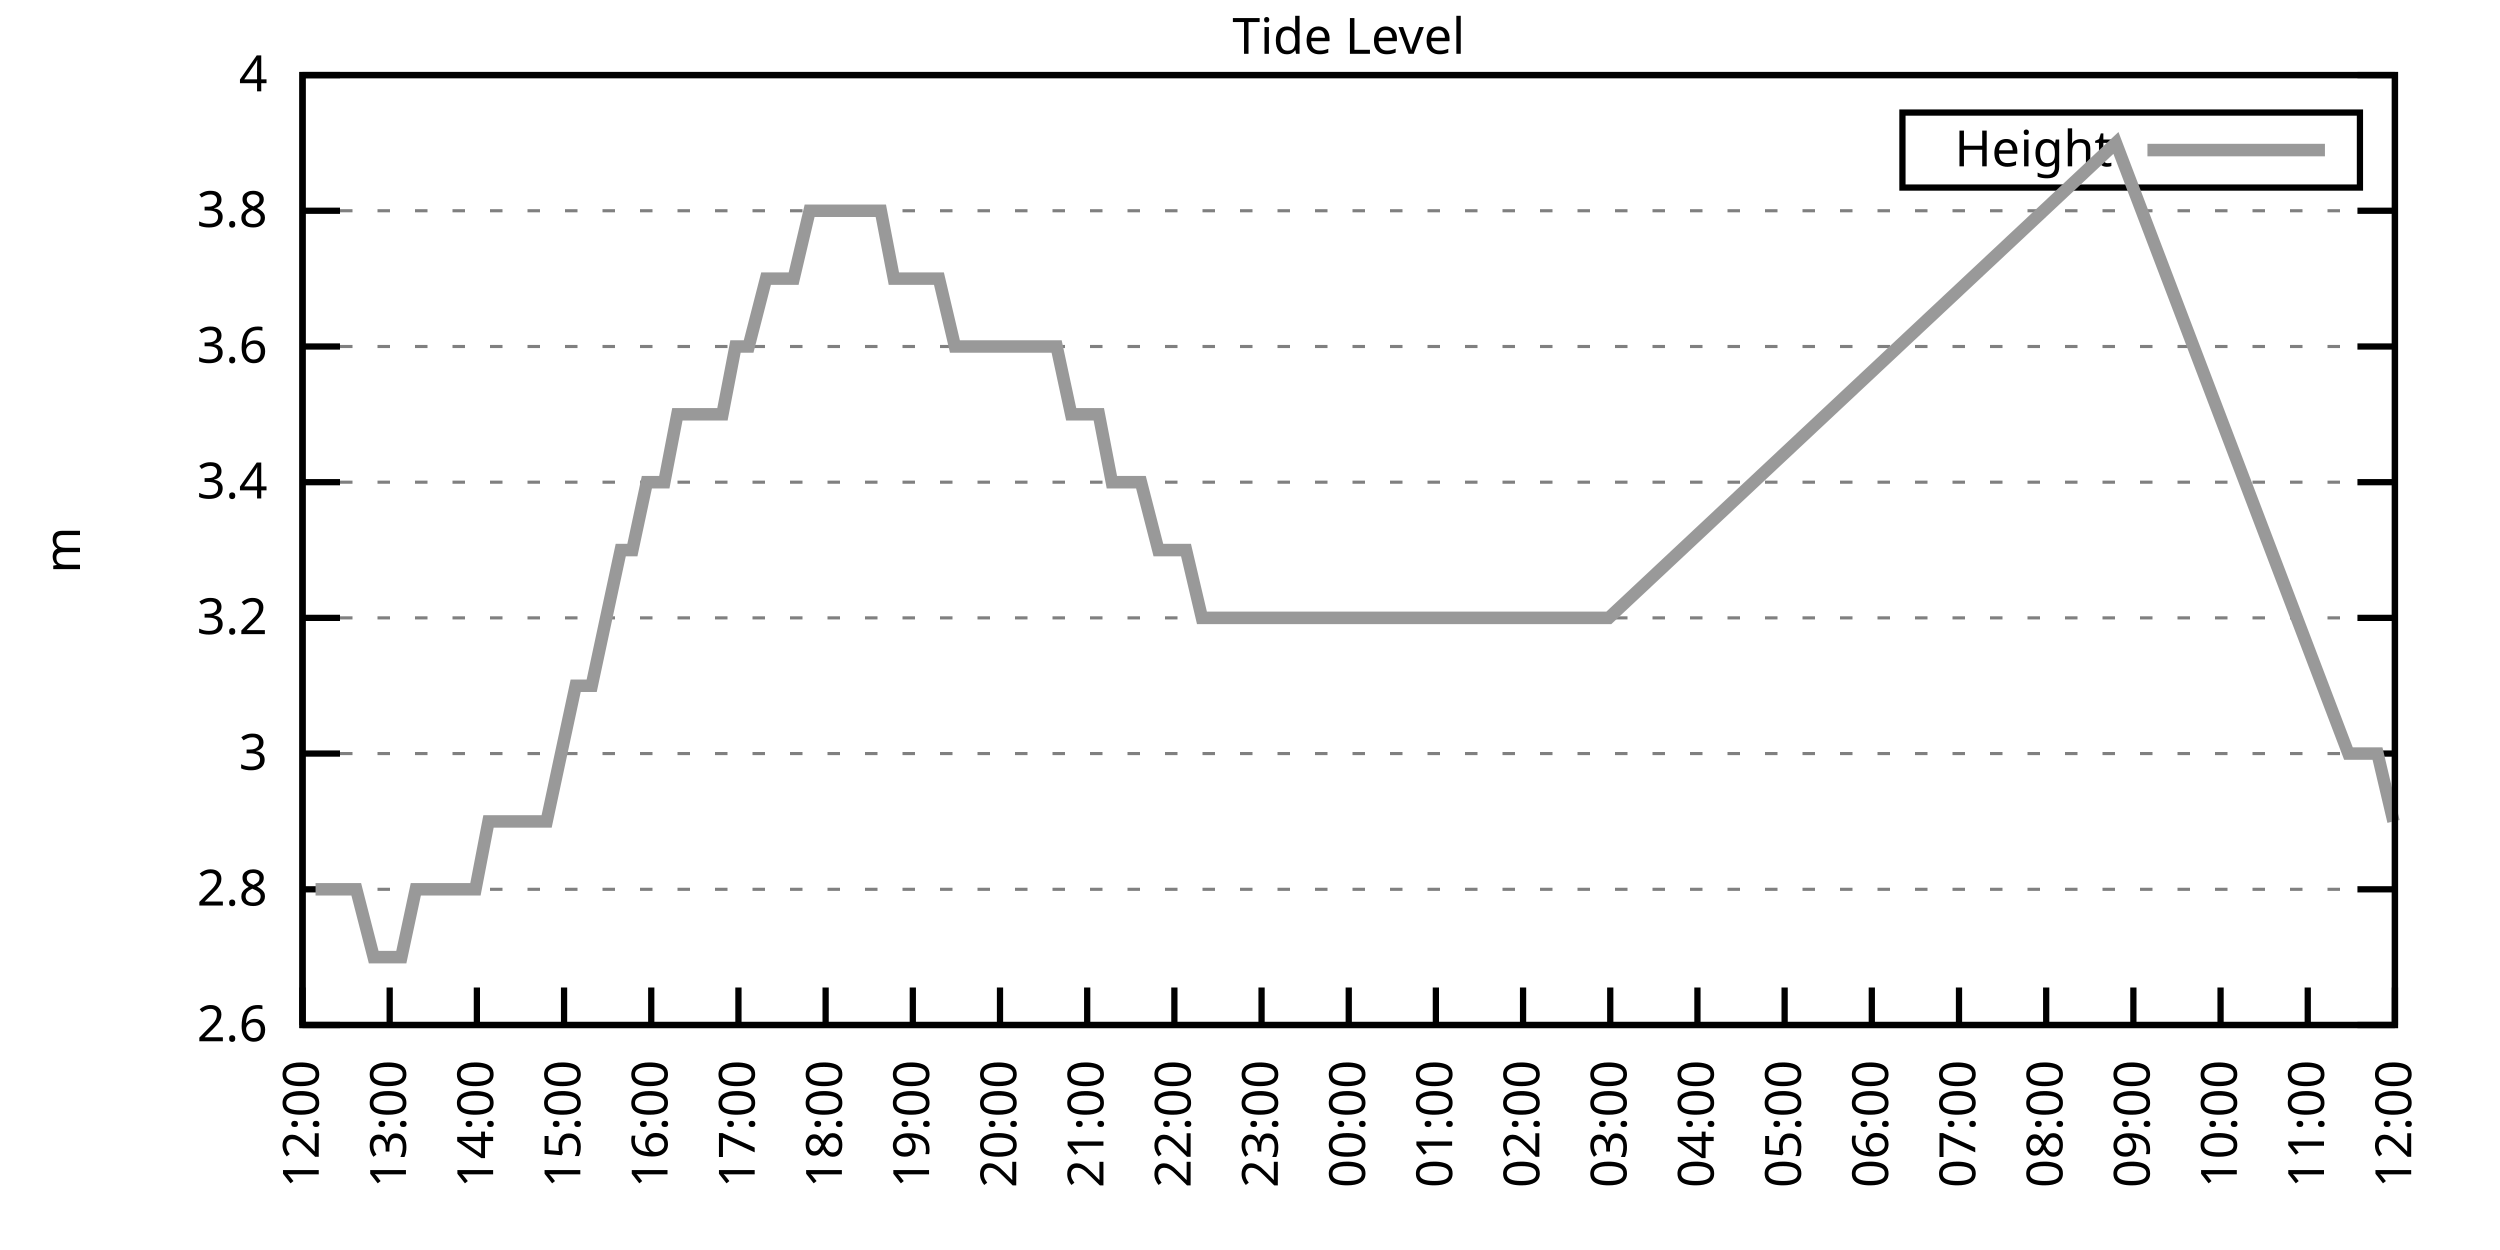
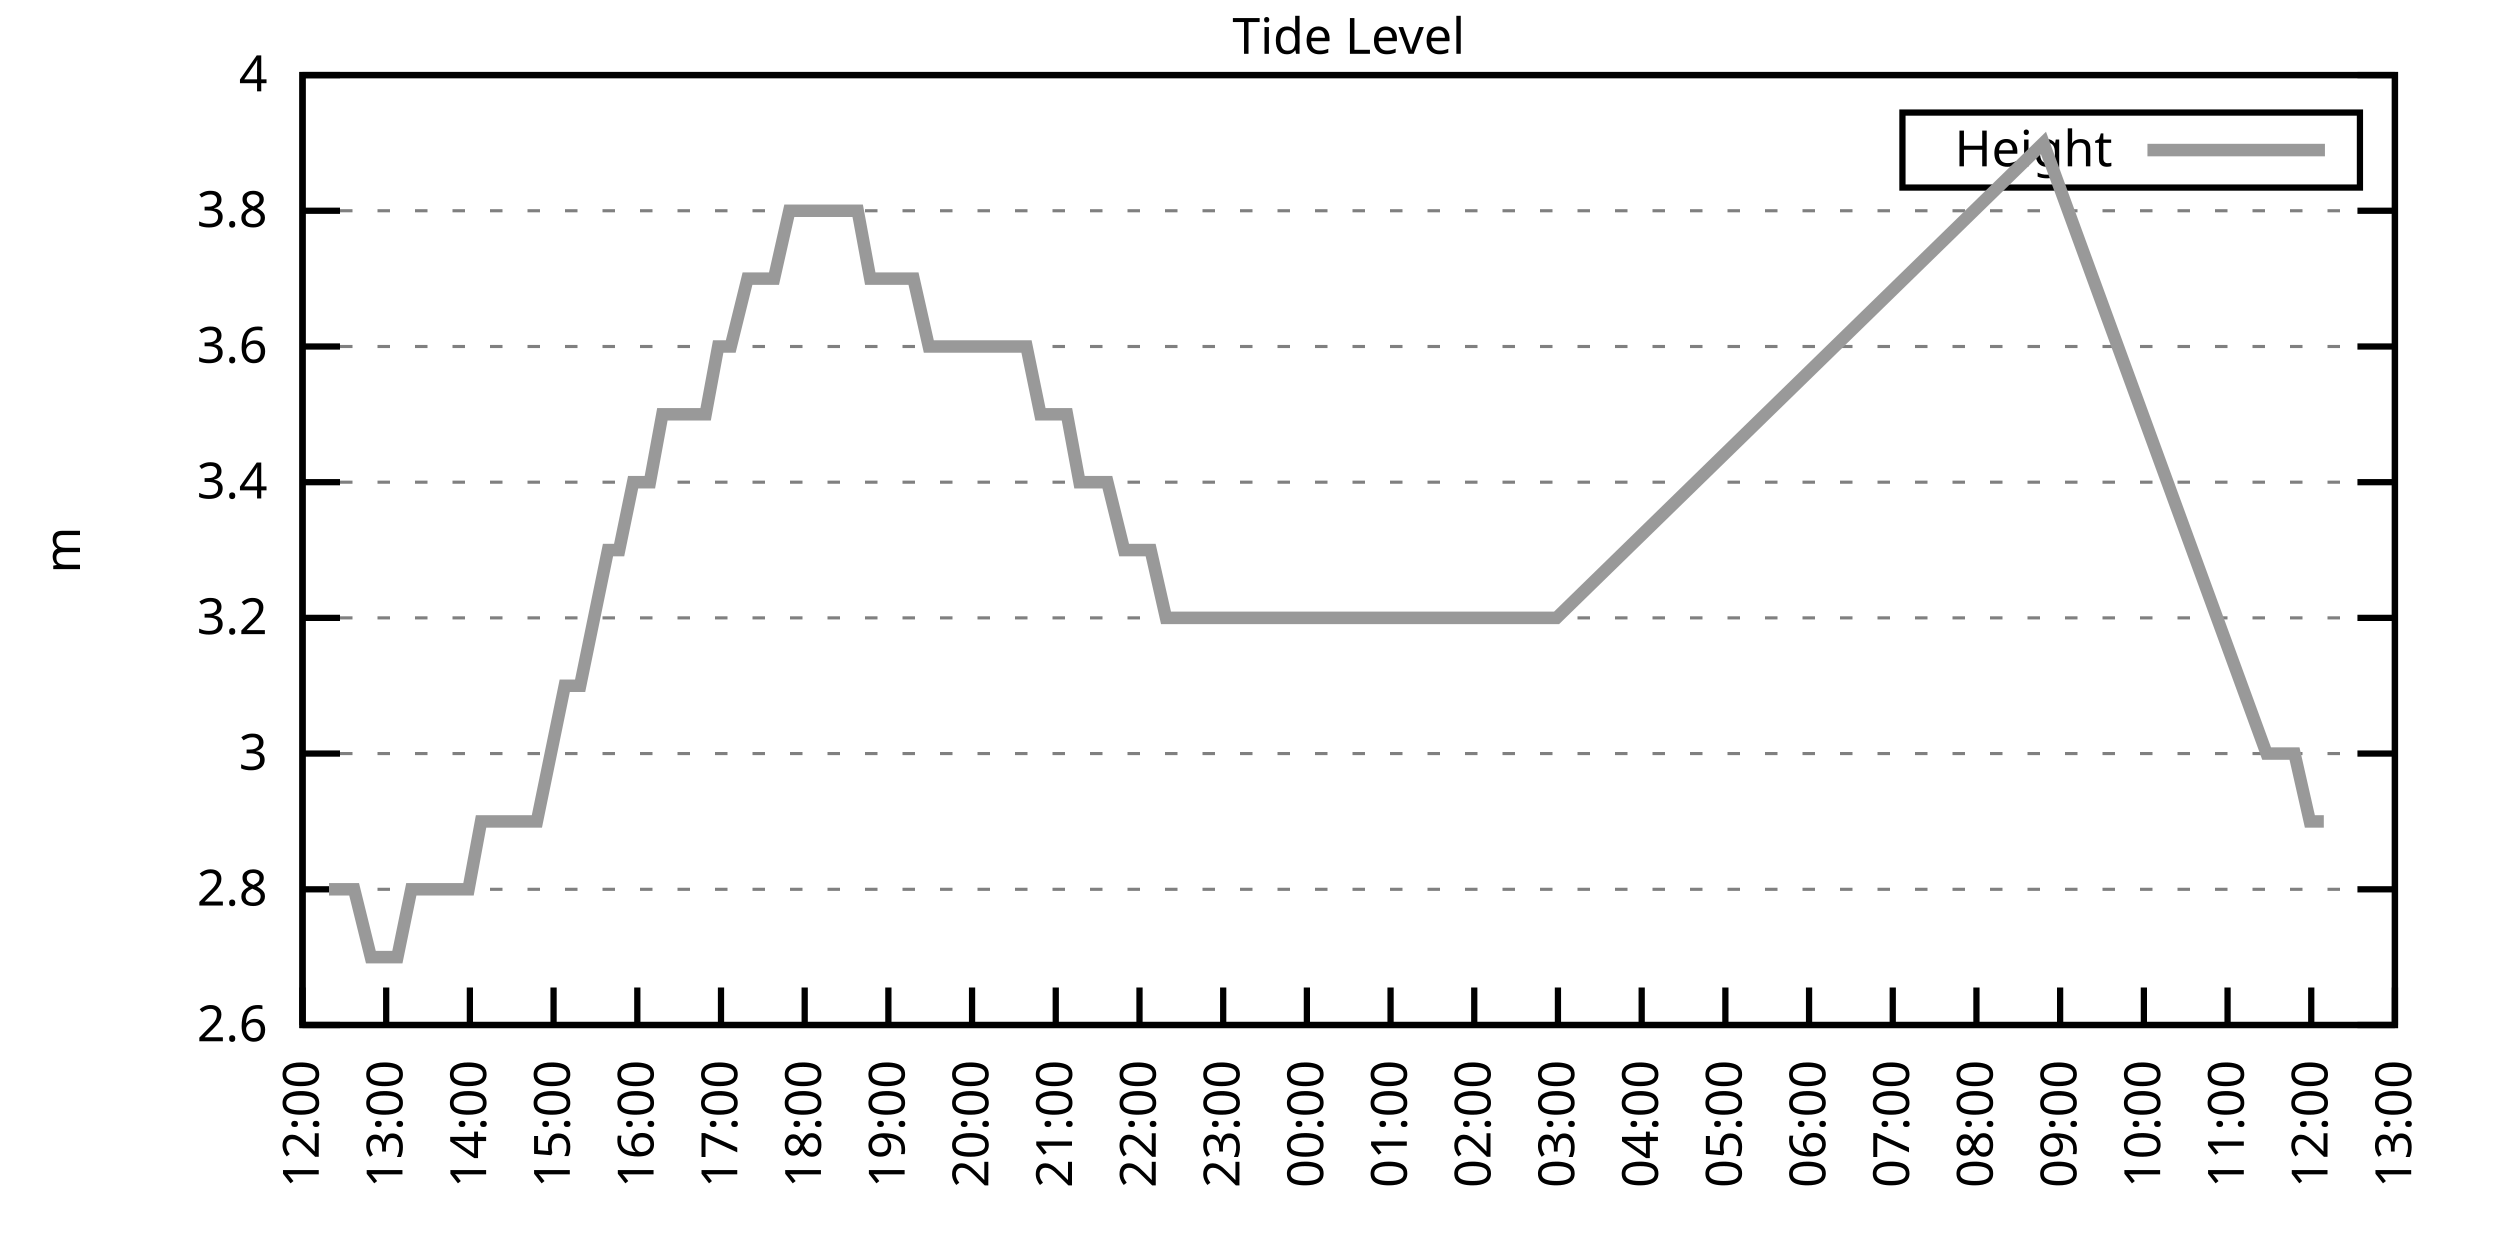
<svg xmlns="http://www.w3.org/2000/svg" xmlns:xlink="http://www.w3.org/1999/xlink" width="400" height="200" viewBox="0 0 400 200">
  <g id="gnuplot_canvas">
    <rect x="0" y="0" width="400" height="200" fill="none" />
    <defs>
      <circle id="gpDot" r="0.5" stroke-width="0.5" stroke="currentColor" />
      <path id="gpPt0" stroke-width="0.333" stroke="currentColor" d="M-1,0 h2 M0,-1 v2" />
      <path id="gpPt1" stroke-width="0.333" stroke="currentColor" d="M-1,-1 L1,1 M1,-1 L-1,1" />
      <path id="gpPt2" stroke-width="0.333" stroke="currentColor" d="M-1,0 L1,0 M0,-1 L0,1 M-1,-1 L1,1 M-1,1 L1,-1" />
      <rect id="gpPt3" stroke-width="0.333" stroke="currentColor" x="-1" y="-1" width="2" height="2" />
      <rect id="gpPt4" stroke-width="0.333" stroke="currentColor" fill="currentColor" x="-1" y="-1" width="2" height="2" />
      <circle id="gpPt5" stroke-width="0.333" stroke="currentColor" cx="0" cy="0" r="1" />
      <use xlink:href="#gpPt5" id="gpPt6" fill="currentColor" stroke="none" />
      <path id="gpPt7" stroke-width="0.333" stroke="currentColor" d="M0,-1.33 L-1.33,0.67 L1.33,0.67 z" />
      <use xlink:href="#gpPt7" id="gpPt8" fill="currentColor" stroke="none" />
      <use xlink:href="#gpPt7" id="gpPt9" stroke="currentColor" transform="rotate(180)" />
      <use xlink:href="#gpPt9" id="gpPt10" fill="currentColor" stroke="none" />
      <use xlink:href="#gpPt3" id="gpPt11" stroke="currentColor" transform="rotate(45)" />
      <use xlink:href="#gpPt11" id="gpPt12" fill="currentColor" stroke="none" />
      <path id="gpPt13" stroke-width="0.333" stroke="currentColor" d="M0,1.330 L1.265,0.411 L0.782,-1.067 L-0.782,-1.076 L-1.265,0.411 z" />
      <use xlink:href="#gpPt13" id="gpPt14" fill="currentColor" stroke="none" />
      <filter id="textbox" filterUnits="objectBoundingBox" x="0" y="0" height="1" width="1">
        <feFlood flood-color="white" flood-opacity="1" result="bgnd" />
        <feComposite in="SourceGraphic" in2="bgnd" operator="atop" />
      </filter>
      <filter id="greybox" filterUnits="objectBoundingBox" x="0" y="0" height="1" width="1">
        <feFlood flood-color="lightgrey" flood-opacity="1" result="grey" />
        <feComposite in="SourceGraphic" in2="grey" operator="atop" />
      </filter>
    </defs>
    <g fill="none" color="white" stroke="currentColor" stroke-width="1.00" stroke-linecap="butt" stroke-linejoin="miter">
</g>
    <g fill="none" color="black" stroke="currentColor" stroke-width="1.00" stroke-linecap="butt" stroke-linejoin="miter">
      <g stroke="none" shape-rendering="crispEdges">
        <polygon fill="rgb(255, 255, 255)" points="48.40,164.00 383.18,164.00 383.18,12.02 48.40,12.02 " />
      </g>
    </g>
    <g fill="none" color="black" stroke="currentColor" stroke-width="1.00" stroke-linecap="butt" stroke-linejoin="miter">
</g>
    <g fill="none" color="black" stroke="black" stroke-width="0.50" stroke-linecap="butt" stroke-linejoin="miter">
</g>
    <g fill="none" color="gray" stroke="currentColor" stroke-width="0.50" stroke-linecap="butt" stroke-linejoin="miter">
      <path stroke="gray" stroke-dasharray="2,4" class="gridline" d="M48.40,164.00 L383.19,164.00  " />
    </g>
    <g fill="none" color="gray" stroke="gray" stroke-width="1.00" stroke-linecap="butt" stroke-linejoin="miter">
</g>
    <g fill="none" color="black" stroke="currentColor" stroke-width="1.00" stroke-linecap="butt" stroke-linejoin="miter">
      <path stroke="black" d="M48.40,164.00 L54.40,164.00 M383.19,164.00 L377.19,164.00  " />
      <g transform="translate(42.80,166.60)" stroke="none" fill="black" font-family="Sans" font-size="8.00" text-anchor="end">
        <text>
          <tspan font-family="Sans"> 2.6</tspan>
        </text>
      </g>
    </g>
    <g fill="none" color="black" stroke="currentColor" stroke-width="1.00" stroke-linecap="butt" stroke-linejoin="miter">
</g>
    <g fill="none" color="black" stroke="black" stroke-width="0.50" stroke-linecap="butt" stroke-linejoin="miter">
</g>
    <g fill="none" color="gray" stroke="currentColor" stroke-width="0.50" stroke-linecap="butt" stroke-linejoin="miter">
      <path stroke="gray" stroke-dasharray="2,4" class="gridline" d="M48.40,142.29 L383.19,142.29  " />
    </g>
    <g fill="none" color="gray" stroke="gray" stroke-width="1.00" stroke-linecap="butt" stroke-linejoin="miter">
</g>
    <g fill="none" color="black" stroke="currentColor" stroke-width="1.00" stroke-linecap="butt" stroke-linejoin="miter">
      <path stroke="black" d="M48.40,142.29 L54.40,142.29 M383.19,142.29 L377.19,142.29  " />
      <g transform="translate(42.80,144.89)" stroke="none" fill="black" font-family="Sans" font-size="8.00" text-anchor="end">
        <text>
          <tspan font-family="Sans"> 2.8</tspan>
        </text>
      </g>
    </g>
    <g fill="none" color="black" stroke="currentColor" stroke-width="1.00" stroke-linecap="butt" stroke-linejoin="miter">
</g>
    <g fill="none" color="black" stroke="black" stroke-width="0.50" stroke-linecap="butt" stroke-linejoin="miter">
</g>
    <g fill="none" color="gray" stroke="currentColor" stroke-width="0.50" stroke-linecap="butt" stroke-linejoin="miter">
      <path stroke="gray" stroke-dasharray="2,4" class="gridline" d="M48.40,120.57 L383.19,120.57  " />
    </g>
    <g fill="none" color="gray" stroke="gray" stroke-width="1.00" stroke-linecap="butt" stroke-linejoin="miter">
</g>
    <g fill="none" color="black" stroke="currentColor" stroke-width="1.00" stroke-linecap="butt" stroke-linejoin="miter">
      <path stroke="black" d="M48.40,120.57 L54.40,120.57 M383.19,120.57 L377.19,120.57  " />
      <g transform="translate(42.80,123.17)" stroke="none" fill="black" font-family="Sans" font-size="8.00" text-anchor="end">
        <text>
          <tspan font-family="Sans"> 3</tspan>
        </text>
      </g>
    </g>
    <g fill="none" color="black" stroke="currentColor" stroke-width="1.00" stroke-linecap="butt" stroke-linejoin="miter">
</g>
    <g fill="none" color="black" stroke="black" stroke-width="0.50" stroke-linecap="butt" stroke-linejoin="miter">
</g>
    <g fill="none" color="gray" stroke="currentColor" stroke-width="0.50" stroke-linecap="butt" stroke-linejoin="miter">
      <path stroke="gray" stroke-dasharray="2,4" class="gridline" d="M48.40,98.86 L383.19,98.86  " />
    </g>
    <g fill="none" color="gray" stroke="gray" stroke-width="1.00" stroke-linecap="butt" stroke-linejoin="miter">
</g>
    <g fill="none" color="black" stroke="currentColor" stroke-width="1.00" stroke-linecap="butt" stroke-linejoin="miter">
      <path stroke="black" d="M48.40,98.86 L54.40,98.86 M383.19,98.86 L377.19,98.86  " />
      <g transform="translate(42.80,101.46)" stroke="none" fill="black" font-family="Sans" font-size="8.00" text-anchor="end">
        <text>
          <tspan font-family="Sans"> 3.2</tspan>
        </text>
      </g>
    </g>
    <g fill="none" color="black" stroke="currentColor" stroke-width="1.00" stroke-linecap="butt" stroke-linejoin="miter">
</g>
    <g fill="none" color="black" stroke="black" stroke-width="0.50" stroke-linecap="butt" stroke-linejoin="miter">
</g>
    <g fill="none" color="gray" stroke="currentColor" stroke-width="0.50" stroke-linecap="butt" stroke-linejoin="miter">
      <path stroke="gray" stroke-dasharray="2,4" class="gridline" d="M48.40,77.15 L383.19,77.15  " />
    </g>
    <g fill="none" color="gray" stroke="gray" stroke-width="1.00" stroke-linecap="butt" stroke-linejoin="miter">
</g>
    <g fill="none" color="black" stroke="currentColor" stroke-width="1.00" stroke-linecap="butt" stroke-linejoin="miter">
      <path stroke="black" d="M48.40,77.15 L54.40,77.15 M383.19,77.15 L377.19,77.15  " />
      <g transform="translate(42.80,79.75)" stroke="none" fill="black" font-family="Sans" font-size="8.00" text-anchor="end">
        <text>
          <tspan font-family="Sans"> 3.4</tspan>
        </text>
      </g>
    </g>
    <g fill="none" color="black" stroke="currentColor" stroke-width="1.00" stroke-linecap="butt" stroke-linejoin="miter">
</g>
    <g fill="none" color="black" stroke="black" stroke-width="0.50" stroke-linecap="butt" stroke-linejoin="miter">
</g>
    <g fill="none" color="gray" stroke="currentColor" stroke-width="0.50" stroke-linecap="butt" stroke-linejoin="miter">
      <path stroke="gray" stroke-dasharray="2,4" class="gridline" d="M48.40,55.44 L383.19,55.44  " />
    </g>
    <g fill="none" color="gray" stroke="gray" stroke-width="1.00" stroke-linecap="butt" stroke-linejoin="miter">
</g>
    <g fill="none" color="black" stroke="currentColor" stroke-width="1.00" stroke-linecap="butt" stroke-linejoin="miter">
      <path stroke="black" d="M48.40,55.44 L54.40,55.44 M383.19,55.44 L377.19,55.44  " />
      <g transform="translate(42.80,58.04)" stroke="none" fill="black" font-family="Sans" font-size="8.00" text-anchor="end">
        <text>
          <tspan font-family="Sans"> 3.6</tspan>
        </text>
      </g>
    </g>
    <g fill="none" color="black" stroke="currentColor" stroke-width="1.00" stroke-linecap="butt" stroke-linejoin="miter">
</g>
    <g fill="none" color="black" stroke="black" stroke-width="0.50" stroke-linecap="butt" stroke-linejoin="miter">
</g>
    <g fill="none" color="gray" stroke="currentColor" stroke-width="0.50" stroke-linecap="butt" stroke-linejoin="miter">
      <path stroke="gray" stroke-dasharray="2,4" class="gridline" d="M48.40,33.72 L383.19,33.72  " />
    </g>
    <g fill="none" color="gray" stroke="gray" stroke-width="1.00" stroke-linecap="butt" stroke-linejoin="miter">
</g>
    <g fill="none" color="black" stroke="currentColor" stroke-width="1.00" stroke-linecap="butt" stroke-linejoin="miter">
      <path stroke="black" d="M48.40,33.72 L54.40,33.72 M383.19,33.72 L377.19,33.72  " />
      <g transform="translate(42.80,36.32)" stroke="none" fill="black" font-family="Sans" font-size="8.00" text-anchor="end">
        <text>
          <tspan font-family="Sans"> 3.8</tspan>
        </text>
      </g>
    </g>
    <g fill="none" color="black" stroke="currentColor" stroke-width="1.00" stroke-linecap="butt" stroke-linejoin="miter">
</g>
    <g fill="none" color="black" stroke="black" stroke-width="0.50" stroke-linecap="butt" stroke-linejoin="miter">
</g>
    <g fill="none" color="gray" stroke="currentColor" stroke-width="0.50" stroke-linecap="butt" stroke-linejoin="miter">
      <path stroke="gray" stroke-dasharray="2,4" class="gridline" d="M48.40,12.01 L383.19,12.01  " />
    </g>
    <g fill="none" color="gray" stroke="gray" stroke-width="1.00" stroke-linecap="butt" stroke-linejoin="miter">
</g>
    <g fill="none" color="black" stroke="currentColor" stroke-width="1.00" stroke-linecap="butt" stroke-linejoin="miter">
      <path stroke="black" d="M48.40,12.01 L54.40,12.01 M383.19,12.01 L377.19,12.01  " />
      <g transform="translate(42.80,14.61)" stroke="none" fill="black" font-family="Sans" font-size="8.00" text-anchor="end">
        <text>
          <tspan font-family="Sans"> 4</tspan>
        </text>
      </g>
    </g>
    <g fill="none" color="black" stroke="currentColor" stroke-width="1.00" stroke-linecap="butt" stroke-linejoin="miter">
      <path stroke="black" d="M48.40,164.00 L48.40,158.00  " />
      <g transform="translate(51.00,169.60) rotate(270.00)" stroke="none" fill="black" font-family="Sans" font-size="8.00" text-anchor="end">
        <text>
          <tspan font-family="Sans">12:00</tspan>
        </text>
      </g>
    </g>
    <g fill="none" color="black" stroke="currentColor" stroke-width="1.00" stroke-linecap="butt" stroke-linejoin="miter">
-       <path stroke="black" d="M62.35,164.00 L62.35,158.00  " />
-       <g transform="translate(64.95,169.60) rotate(270.00)" stroke="none" fill="black" font-family="Sans" font-size="8.00" text-anchor="end">
+       <path stroke="black" d="M61.79,164.00 L61.79,158.00  " />
+       <g transform="translate(64.39,169.60) rotate(270.00)" stroke="none" fill="black" font-family="Sans" font-size="8.00" text-anchor="end">
        <text>
          <tspan font-family="Sans">13:00</tspan>
        </text>
      </g>
    </g>
    <g fill="none" color="black" stroke="currentColor" stroke-width="1.00" stroke-linecap="butt" stroke-linejoin="miter">
-       <path stroke="black" d="M76.30,164.00 L76.30,158.00  " />
-       <g transform="translate(78.90,169.60) rotate(270.00)" stroke="none" fill="black" font-family="Sans" font-size="8.00" text-anchor="end">
+       <path stroke="black" d="M75.18,164.00 L75.18,158.00  " />
+       <g transform="translate(77.78,169.60) rotate(270.00)" stroke="none" fill="black" font-family="Sans" font-size="8.00" text-anchor="end">
        <text>
          <tspan font-family="Sans">14:00</tspan>
        </text>
      </g>
    </g>
    <g fill="none" color="black" stroke="currentColor" stroke-width="1.00" stroke-linecap="butt" stroke-linejoin="miter">
-       <path stroke="black" d="M90.25,164.00 L90.25,158.00  " />
-       <g transform="translate(92.85,169.60) rotate(270.00)" stroke="none" fill="black" font-family="Sans" font-size="8.00" text-anchor="end">
+       <path stroke="black" d="M88.57,164.00 L88.57,158.00  " />
+       <g transform="translate(91.17,169.60) rotate(270.00)" stroke="none" fill="black" font-family="Sans" font-size="8.00" text-anchor="end">
        <text>
          <tspan font-family="Sans">15:00</tspan>
        </text>
      </g>
    </g>
    <g fill="none" color="black" stroke="currentColor" stroke-width="1.00" stroke-linecap="butt" stroke-linejoin="miter">
-       <path stroke="black" d="M104.20,164.00 L104.20,158.00  " />
-       <g transform="translate(106.80,169.60) rotate(270.00)" stroke="none" fill="black" font-family="Sans" font-size="8.00" text-anchor="end">
+       <path stroke="black" d="M101.97,164.00 L101.97,158.00  " />
+       <g transform="translate(104.57,169.60) rotate(270.00)" stroke="none" fill="black" font-family="Sans" font-size="8.00" text-anchor="end">
        <text>
          <tspan font-family="Sans">16:00</tspan>
        </text>
      </g>
    </g>
    <g fill="none" color="black" stroke="currentColor" stroke-width="1.00" stroke-linecap="butt" stroke-linejoin="miter">
-       <path stroke="black" d="M118.15,164.00 L118.15,158.00  " />
-       <g transform="translate(120.75,169.60) rotate(270.00)" stroke="none" fill="black" font-family="Sans" font-size="8.00" text-anchor="end">
+       <path stroke="black" d="M115.36,164.00 L115.36,158.00  " />
+       <g transform="translate(117.96,169.60) rotate(270.00)" stroke="none" fill="black" font-family="Sans" font-size="8.00" text-anchor="end">
        <text>
          <tspan font-family="Sans">17:00</tspan>
        </text>
      </g>
    </g>
    <g fill="none" color="black" stroke="currentColor" stroke-width="1.00" stroke-linecap="butt" stroke-linejoin="miter">
-       <path stroke="black" d="M132.10,164.00 L132.10,158.00  " />
-       <g transform="translate(134.70,169.60) rotate(270.00)" stroke="none" fill="black" font-family="Sans" font-size="8.00" text-anchor="end">
+       <path stroke="black" d="M128.75,164.00 L128.75,158.00  " />
+       <g transform="translate(131.35,169.60) rotate(270.00)" stroke="none" fill="black" font-family="Sans" font-size="8.00" text-anchor="end">
        <text>
          <tspan font-family="Sans">18:00</tspan>
        </text>
      </g>
    </g>
    <g fill="none" color="black" stroke="currentColor" stroke-width="1.00" stroke-linecap="butt" stroke-linejoin="miter">
-       <path stroke="black" d="M146.05,164.00 L146.05,158.00  " />
-       <g transform="translate(148.65,169.60) rotate(270.00)" stroke="none" fill="black" font-family="Sans" font-size="8.00" text-anchor="end">
+       <path stroke="black" d="M142.14,164.00 L142.14,158.00  " />
+       <g transform="translate(144.74,169.60) rotate(270.00)" stroke="none" fill="black" font-family="Sans" font-size="8.00" text-anchor="end">
        <text>
          <tspan font-family="Sans">19:00</tspan>
        </text>
      </g>
    </g>
    <g fill="none" color="black" stroke="currentColor" stroke-width="1.00" stroke-linecap="butt" stroke-linejoin="miter">
-       <path stroke="black" d="M160.00,164.00 L160.00,158.00  " />
-       <g transform="translate(162.60,169.60) rotate(270.00)" stroke="none" fill="black" font-family="Sans" font-size="8.00" text-anchor="end">
+       <path stroke="black" d="M155.53,164.00 L155.53,158.00  " />
+       <g transform="translate(158.13,169.60) rotate(270.00)" stroke="none" fill="black" font-family="Sans" font-size="8.00" text-anchor="end">
        <text>
          <tspan font-family="Sans">20:00</tspan>
        </text>
      </g>
    </g>
    <g fill="none" color="black" stroke="currentColor" stroke-width="1.00" stroke-linecap="butt" stroke-linejoin="miter">
-       <path stroke="black" d="M173.95,164.00 L173.95,158.00  " />
-       <g transform="translate(176.55,169.60) rotate(270.00)" stroke="none" fill="black" font-family="Sans" font-size="8.00" text-anchor="end">
+       <path stroke="black" d="M168.92,164.00 L168.92,158.00  " />
+       <g transform="translate(171.52,169.60) rotate(270.00)" stroke="none" fill="black" font-family="Sans" font-size="8.00" text-anchor="end">
        <text>
          <tspan font-family="Sans">21:00</tspan>
        </text>
      </g>
    </g>
    <g fill="none" color="black" stroke="currentColor" stroke-width="1.00" stroke-linecap="butt" stroke-linejoin="miter">
-       <path stroke="black" d="M187.90,164.00 L187.90,158.00  " />
-       <g transform="translate(190.50,169.60) rotate(270.00)" stroke="none" fill="black" font-family="Sans" font-size="8.00" text-anchor="end">
+       <path stroke="black" d="M182.32,164.00 L182.32,158.00  " />
+       <g transform="translate(184.92,169.60) rotate(270.00)" stroke="none" fill="black" font-family="Sans" font-size="8.00" text-anchor="end">
        <text>
          <tspan font-family="Sans">22:00</tspan>
        </text>
      </g>
    </g>
    <g fill="none" color="black" stroke="currentColor" stroke-width="1.00" stroke-linecap="butt" stroke-linejoin="miter">
-       <path stroke="black" d="M201.85,164.00 L201.85,158.00  " />
-       <g transform="translate(204.45,169.60) rotate(270.00)" stroke="none" fill="black" font-family="Sans" font-size="8.00" text-anchor="end">
+       <path stroke="black" d="M195.71,164.00 L195.71,158.00  " />
+       <g transform="translate(198.31,169.60) rotate(270.00)" stroke="none" fill="black" font-family="Sans" font-size="8.00" text-anchor="end">
        <text>
          <tspan font-family="Sans">23:00</tspan>
        </text>
      </g>
    </g>
    <g fill="none" color="black" stroke="currentColor" stroke-width="1.00" stroke-linecap="butt" stroke-linejoin="miter">
-       <path stroke="black" d="M215.80,164.00 L215.80,158.00  " />
-       <g transform="translate(218.40,169.60) rotate(270.00)" stroke="none" fill="black" font-family="Sans" font-size="8.00" text-anchor="end">
+       <path stroke="black" d="M209.10,164.00 L209.10,158.00  " />
+       <g transform="translate(211.70,169.60) rotate(270.00)" stroke="none" fill="black" font-family="Sans" font-size="8.00" text-anchor="end">
        <text>
          <tspan font-family="Sans">00:00</tspan>
        </text>
      </g>
    </g>
    <g fill="none" color="black" stroke="currentColor" stroke-width="1.00" stroke-linecap="butt" stroke-linejoin="miter">
-       <path stroke="black" d="M229.74,164.00 L229.74,158.00  " />
-       <g transform="translate(232.34,169.60) rotate(270.00)" stroke="none" fill="black" font-family="Sans" font-size="8.00" text-anchor="end">
+       <path stroke="black" d="M222.49,164.00 L222.49,158.00  " />
+       <g transform="translate(225.09,169.60) rotate(270.00)" stroke="none" fill="black" font-family="Sans" font-size="8.00" text-anchor="end">
        <text>
          <tspan font-family="Sans">01:00</tspan>
        </text>
      </g>
    </g>
    <g fill="none" color="black" stroke="currentColor" stroke-width="1.00" stroke-linecap="butt" stroke-linejoin="miter">
-       <path stroke="black" d="M243.69,164.00 L243.69,158.00  " />
-       <g transform="translate(246.29,169.60) rotate(270.00)" stroke="none" fill="black" font-family="Sans" font-size="8.00" text-anchor="end">
+       <path stroke="black" d="M235.88,164.00 L235.88,158.00  " />
+       <g transform="translate(238.48,169.60) rotate(270.00)" stroke="none" fill="black" font-family="Sans" font-size="8.00" text-anchor="end">
        <text>
          <tspan font-family="Sans">02:00</tspan>
        </text>
      </g>
    </g>
    <g fill="none" color="black" stroke="currentColor" stroke-width="1.00" stroke-linecap="butt" stroke-linejoin="miter">
-       <path stroke="black" d="M257.64,164.00 L257.64,158.00  " />
-       <g transform="translate(260.24,169.60) rotate(270.00)" stroke="none" fill="black" font-family="Sans" font-size="8.00" text-anchor="end">
+       <path stroke="black" d="M249.27,164.00 L249.27,158.00  " />
+       <g transform="translate(251.87,169.60) rotate(270.00)" stroke="none" fill="black" font-family="Sans" font-size="8.00" text-anchor="end">
        <text>
          <tspan font-family="Sans">03:00</tspan>
        </text>
      </g>
    </g>
    <g fill="none" color="black" stroke="currentColor" stroke-width="1.00" stroke-linecap="butt" stroke-linejoin="miter">
-       <path stroke="black" d="M271.59,164.00 L271.59,158.00  " />
-       <g transform="translate(274.19,169.60) rotate(270.00)" stroke="none" fill="black" font-family="Sans" font-size="8.00" text-anchor="end">
+       <path stroke="black" d="M262.67,164.00 L262.67,158.00  " />
+       <g transform="translate(265.27,169.60) rotate(270.00)" stroke="none" fill="black" font-family="Sans" font-size="8.00" text-anchor="end">
        <text>
          <tspan font-family="Sans">04:00</tspan>
        </text>
      </g>
    </g>
    <g fill="none" color="black" stroke="currentColor" stroke-width="1.00" stroke-linecap="butt" stroke-linejoin="miter">
-       <path stroke="black" d="M285.54,164.00 L285.54,158.00  " />
-       <g transform="translate(288.14,169.60) rotate(270.00)" stroke="none" fill="black" font-family="Sans" font-size="8.00" text-anchor="end">
+       <path stroke="black" d="M276.06,164.00 L276.06,158.00  " />
+       <g transform="translate(278.66,169.60) rotate(270.00)" stroke="none" fill="black" font-family="Sans" font-size="8.00" text-anchor="end">
        <text>
          <tspan font-family="Sans">05:00</tspan>
        </text>
      </g>
    </g>
    <g fill="none" color="black" stroke="currentColor" stroke-width="1.00" stroke-linecap="butt" stroke-linejoin="miter">
-       <path stroke="black" d="M299.49,164.00 L299.49,158.00  " />
-       <g transform="translate(302.09,169.60) rotate(270.00)" stroke="none" fill="black" font-family="Sans" font-size="8.00" text-anchor="end">
+       <path stroke="black" d="M289.45,164.00 L289.45,158.00  " />
+       <g transform="translate(292.05,169.60) rotate(270.00)" stroke="none" fill="black" font-family="Sans" font-size="8.00" text-anchor="end">
        <text>
          <tspan font-family="Sans">06:00</tspan>
        </text>
      </g>
    </g>
    <g fill="none" color="black" stroke="currentColor" stroke-width="1.00" stroke-linecap="butt" stroke-linejoin="miter">
-       <path stroke="black" d="M313.44,164.00 L313.44,158.00  " />
-       <g transform="translate(316.04,169.60) rotate(270.00)" stroke="none" fill="black" font-family="Sans" font-size="8.00" text-anchor="end">
+       <path stroke="black" d="M302.84,164.00 L302.84,158.00  " />
+       <g transform="translate(305.44,169.60) rotate(270.00)" stroke="none" fill="black" font-family="Sans" font-size="8.00" text-anchor="end">
        <text>
          <tspan font-family="Sans">07:00</tspan>
        </text>
      </g>
    </g>
    <g fill="none" color="black" stroke="currentColor" stroke-width="1.00" stroke-linecap="butt" stroke-linejoin="miter">
-       <path stroke="black" d="M327.39,164.00 L327.39,158.00  " />
-       <g transform="translate(329.99,169.60) rotate(270.00)" stroke="none" fill="black" font-family="Sans" font-size="8.00" text-anchor="end">
+       <path stroke="black" d="M316.23,164.00 L316.23,158.00  " />
+       <g transform="translate(318.83,169.60) rotate(270.00)" stroke="none" fill="black" font-family="Sans" font-size="8.00" text-anchor="end">
        <text>
          <tspan font-family="Sans">08:00</tspan>
        </text>
      </g>
    </g>
    <g fill="none" color="black" stroke="currentColor" stroke-width="1.00" stroke-linecap="butt" stroke-linejoin="miter">
-       <path stroke="black" d="M341.34,164.00 L341.34,158.00  " />
-       <g transform="translate(343.94,169.60) rotate(270.00)" stroke="none" fill="black" font-family="Sans" font-size="8.00" text-anchor="end">
+       <path stroke="black" d="M329.62,164.00 L329.62,158.00  " />
+       <g transform="translate(332.22,169.60) rotate(270.00)" stroke="none" fill="black" font-family="Sans" font-size="8.00" text-anchor="end">
        <text>
          <tspan font-family="Sans">09:00</tspan>
        </text>
      </g>
    </g>
    <g fill="none" color="black" stroke="currentColor" stroke-width="1.00" stroke-linecap="butt" stroke-linejoin="miter">
-       <path stroke="black" d="M355.29,164.00 L355.29,158.00  " />
-       <g transform="translate(357.89,169.60) rotate(270.00)" stroke="none" fill="black" font-family="Sans" font-size="8.00" text-anchor="end">
+       <path stroke="black" d="M343.02,164.00 L343.02,158.00  " />
+       <g transform="translate(345.62,169.60) rotate(270.00)" stroke="none" fill="black" font-family="Sans" font-size="8.00" text-anchor="end">
        <text>
          <tspan font-family="Sans">10:00</tspan>
        </text>
      </g>
    </g>
    <g fill="none" color="black" stroke="currentColor" stroke-width="1.00" stroke-linecap="butt" stroke-linejoin="miter">
-       <path stroke="black" d="M369.24,164.00 L369.24,158.00  " />
-       <g transform="translate(371.84,169.60) rotate(270.00)" stroke="none" fill="black" font-family="Sans" font-size="8.00" text-anchor="end">
+       <path stroke="black" d="M356.41,164.00 L356.41,158.00  " />
+       <g transform="translate(359.01,169.60) rotate(270.00)" stroke="none" fill="black" font-family="Sans" font-size="8.00" text-anchor="end">
        <text>
          <tspan font-family="Sans">11:00</tspan>
+         </text>
+       </g>
+     </g>
+     <g fill="none" color="black" stroke="currentColor" stroke-width="1.00" stroke-linecap="butt" stroke-linejoin="miter">
+       <path stroke="black" d="M369.80,164.00 L369.80,158.00  " />
+       <g transform="translate(372.40,169.60) rotate(270.00)" stroke="none" fill="black" font-family="Sans" font-size="8.00" text-anchor="end">
+         <text>
+           <tspan font-family="Sans">12:00</tspan>
        </text>
      </g>
    </g>
    <g fill="none" color="black" stroke="currentColor" stroke-width="1.00" stroke-linecap="butt" stroke-linejoin="miter">
      <path stroke="black" d="M383.19,164.00 L383.19,158.00  " />
      <g transform="translate(385.79,169.60) rotate(270.00)" stroke="none" fill="black" font-family="Sans" font-size="8.00" text-anchor="end">
        <text>
-           <tspan font-family="Sans">12:00</tspan>
+           <tspan font-family="Sans">13:00</tspan>
        </text>
      </g>
    </g>
    <g fill="none" color="black" stroke="currentColor" stroke-width="1.00" stroke-linecap="butt" stroke-linejoin="miter">
</g>
    <g fill="none" color="black" stroke="currentColor" stroke-width="1.00" stroke-linecap="butt" stroke-linejoin="miter">
      <path stroke="black" d="M48.40,12.01 L48.40,164.00 L383.19,164.00 L383.19,12.01 L48.40,12.01 Z  " />
    </g>
    <g fill="none" color="black" stroke="currentColor" stroke-width="1.00" stroke-linecap="butt" stroke-linejoin="miter">
</g>
    <g fill="none" color="black" stroke="currentColor" stroke-width="1.00" stroke-linecap="butt" stroke-linejoin="miter">
      <path stroke="black" d="M304.39,30.01 L304.39,18.01 L377.59,18.01 L377.59,30.01 L304.39,30.01 Z  " />
    </g>
    <g id="Tide_level_plot_1">
      <g fill="none" color="white" stroke="black" stroke-width="2.00" stroke-linecap="butt" stroke-linejoin="miter">
</g>
      <g fill="none" color="black" stroke="currentColor" stroke-width="2.00" stroke-linecap="butt" stroke-linejoin="miter">
        <g transform="translate(337.99,26.61)" stroke="none" fill="black" font-family="Sans" font-size="8.00" text-anchor="end">
          <text>
            <tspan font-family="Sans">Height</tspan>
          </text>
        </g>
      </g>
      <g fill="none" color="black" stroke="currentColor" stroke-width="2.00" stroke-linecap="butt" stroke-linejoin="miter">
-         <path stroke="rgb(153, 153, 153)" d="M343.59,24.01 L371.99,24.01 M50.49,142.29 L52.82,142.29 L55.14,142.29 L57.00,142.29 L59.79,153.14 L61.88,153.14   L64.21,153.14 L66.53,142.29 L68.63,142.29 L71.42,142.29 L73.51,142.29 L76.07,142.29 L78.16,131.43 L80.25,131.43   L83.04,131.43 L85.13,131.43 L87.46,131.43 L89.78,120.57 L92.11,109.72 L94.67,109.72 L96.99,98.86 L99.32,88.01   L101.18,88.01 L103.50,77.15 L106.29,77.15 L108.38,66.29 L110.94,66.29 L113.27,66.29 L115.59,66.29 L117.68,55.44   L119.78,55.44 L122.57,44.58 L124.43,44.58 L126.98,44.58 L129.54,33.72 L131.40,33.72 L134.19,33.72 L136.51,33.72   L138.61,33.72 L140.93,33.72 L143.02,44.58 L145.81,44.58 L148.14,44.58 L150.23,44.58 L152.79,55.44 L155.11,55.44   L157.21,55.44 L159.53,55.44 L162.09,55.44 L164.41,55.44 L166.51,55.44 L169.06,55.44 L171.39,66.29 L173.48,66.29   L175.81,66.29 L177.90,77.15 L180.69,77.15 L182.55,77.15 L185.34,88.01 L187.43,88.01 L189.76,88.01 L192.31,98.86   L257.41,98.86 L338.55,22.87 L375.75,120.57 L377.84,120.57 L380.40,120.57 L382.96,131.43  " />
+         <path stroke="rgb(153, 153, 153)" d="M343.59,24.01 L371.99,24.01 M52.64,142.29 L54.87,142.29 L56.66,142.29 L59.34,153.14 L61.35,153.14 L63.58,153.14   L65.81,142.29 L67.82,142.29 L70.50,142.29 L72.50,142.29 L74.96,142.29 L76.97,131.43 L78.98,131.43 L81.66,131.43   L83.66,131.43 L85.90,131.43 L88.13,120.57 L90.36,109.72 L92.82,109.72 L95.05,98.86 L97.28,88.01 L99.06,88.01   L101.30,77.15 L103.98,77.15 L105.98,66.29 L108.44,66.29 L110.67,66.29 L112.90,66.29 L114.91,55.44 L116.92,55.44   L119.60,44.58 L121.38,44.58 L123.84,44.58 L126.29,33.72 L128.08,33.72 L130.76,33.72 L132.99,33.72 L135.00,33.72   L137.23,33.72 L139.24,44.58 L141.92,44.58 L144.15,44.58 L146.16,44.58 L148.61,55.44 L150.85,55.44 L152.85,55.44   L155.09,55.44 L157.54,55.44 L159.77,55.44 L161.78,55.44 L164.24,55.44 L166.47,66.29 L168.48,66.29 L170.71,66.29   L172.72,77.15 L175.40,77.15 L177.18,77.15 L179.86,88.01 L181.87,88.01 L184.10,88.01 L186.56,98.86 L249.05,98.86   L326.95,22.87 L362.66,120.57 L364.66,120.57 L367.12,120.57 L369.58,131.43 L371.81,131.43  " />
      </g>
    </g>
    <g fill="none" color="black" stroke="currentColor" stroke-width="2.00" stroke-linecap="butt" stroke-linejoin="miter">
</g>
    <g fill="none" color="black" stroke="black" stroke-width="1.00" stroke-linecap="butt" stroke-linejoin="miter">
</g>
    <g fill="none" color="black" stroke="currentColor" stroke-width="1.00" stroke-linecap="butt" stroke-linejoin="miter">
      <path stroke="black" d="M48.40,12.01 L48.40,164.00 L383.19,164.00 L383.19,12.01 L48.40,12.01 Z  " />
      <g transform="translate(12.80,88.01) rotate(270.00)" stroke="none" fill="black" font-family="Sans" font-size="8.00" text-anchor="middle">
        <text>
          <tspan font-family="Sans">m</tspan>
        </text>
      </g>
    </g>
    <g fill="none" color="black" stroke="currentColor" stroke-width="1.00" stroke-linecap="butt" stroke-linejoin="miter">
</g>
    <g fill="none" color="black" stroke="currentColor" stroke-width="1.00" stroke-linecap="butt" stroke-linejoin="miter">
      <g transform="translate(215.79,8.61)" stroke="none" fill="black" font-family="Sans" font-size="8.00" text-anchor="middle">
        <text>
          <tspan font-family="Sans">Tide Level</tspan>
        </text>
      </g>
    </g>
    <g fill="none" color="black" stroke="currentColor" stroke-width="1.00" stroke-linecap="butt" stroke-linejoin="miter">
</g>
  </g>
</svg>
